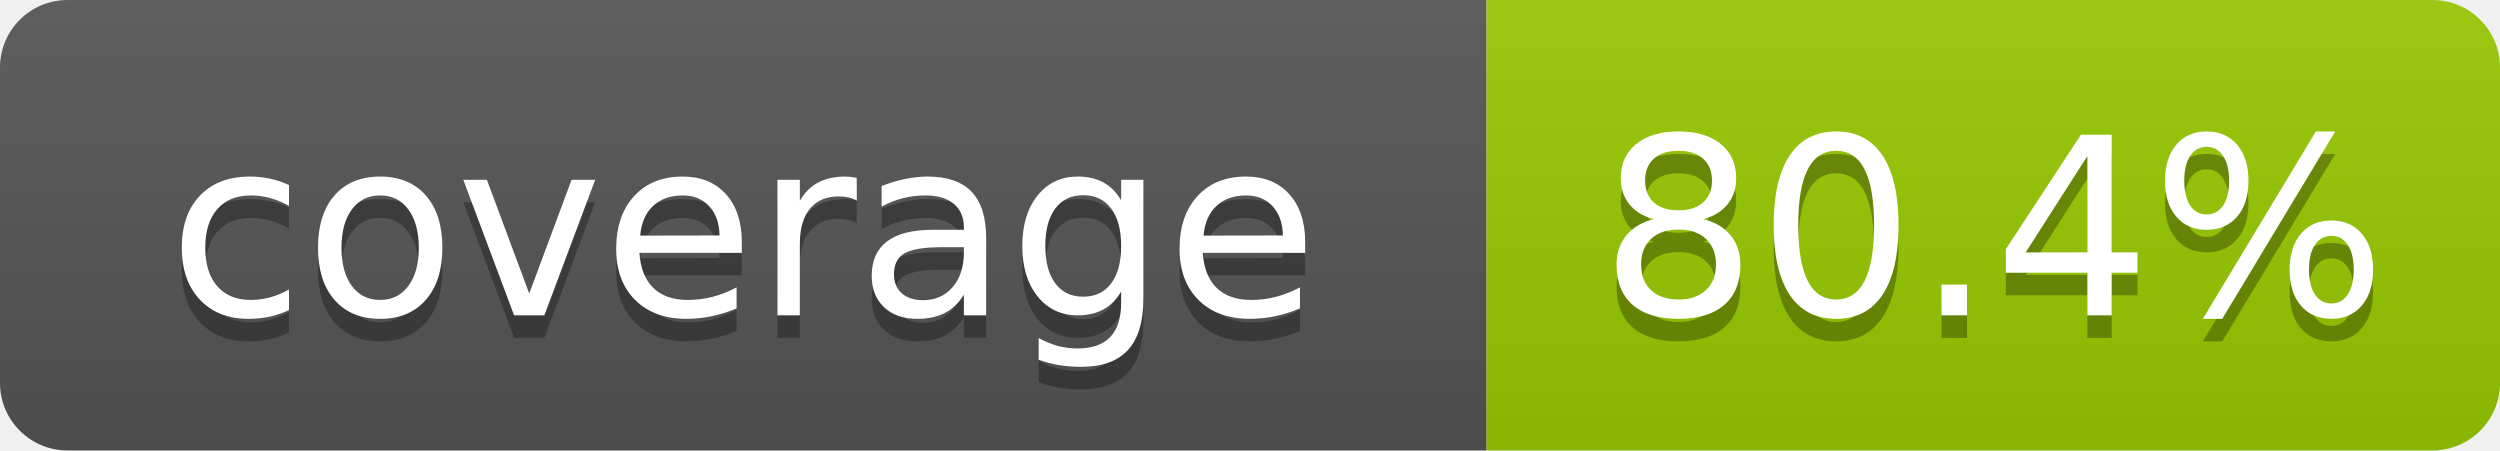
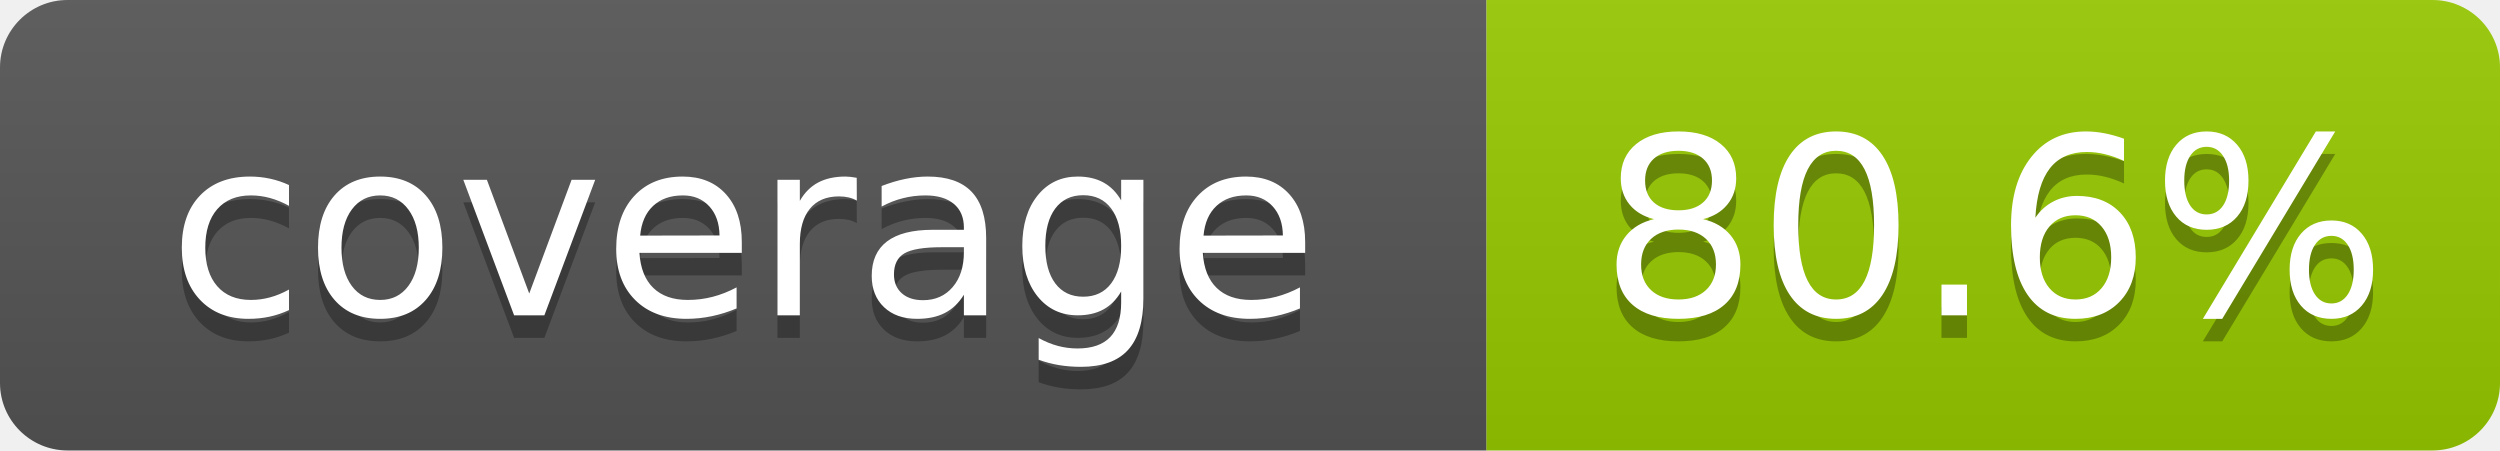
- <svg xmlns="http://www.w3.org/2000/svg" width="111" height="20" role="img" aria-label="coverage: 80.4%">
+ <svg xmlns="http://www.w3.org/2000/svg" width="111" height="20" role="img" aria-label="coverage: 80.6%">
  <linearGradient id="s" x2="0" y2="100%">
    <stop offset="0" stop-color="#bbb" stop-opacity=".1" />
    <stop offset="1" stop-opacity=".1" />
  </linearGradient>
  <clipPath id="r">
    <rect width="111" height="20" rx="3" fill="#fff" />
  </clipPath>
  <g clip-path="url(#r)">
    <rect width="66" height="20" fill="#555" />
    <rect x="66" width="45" height="20" fill="#97ca00" />
    <rect width="111" height="20" fill="url(#s)" />
  </g>
  <g fill="#fff" text-anchor="middle" font-family="Verdana,Geneva,DejaVu Sans,sans-serif" font-size="110" text-rendering="geometricPrecision">
    <text x="330" y="150" transform="scale(.1)" fill="#010101" fill-opacity=".3">coverage</text>
    <text x="330" y="140" transform="scale(.1)">coverage</text>
-     <text x="885" y="150" transform="scale(.1)" fill="#010101" fill-opacity=".3">80.4%</text>
-     <text x="885" y="140" transform="scale(.1)">80.4%</text>
+     <text x="885" y="150" transform="scale(.1)" fill="#010101" fill-opacity=".3">80.6%</text>
+     <text x="885" y="140" transform="scale(.1)">80.6%</text>
  </g>
</svg>
